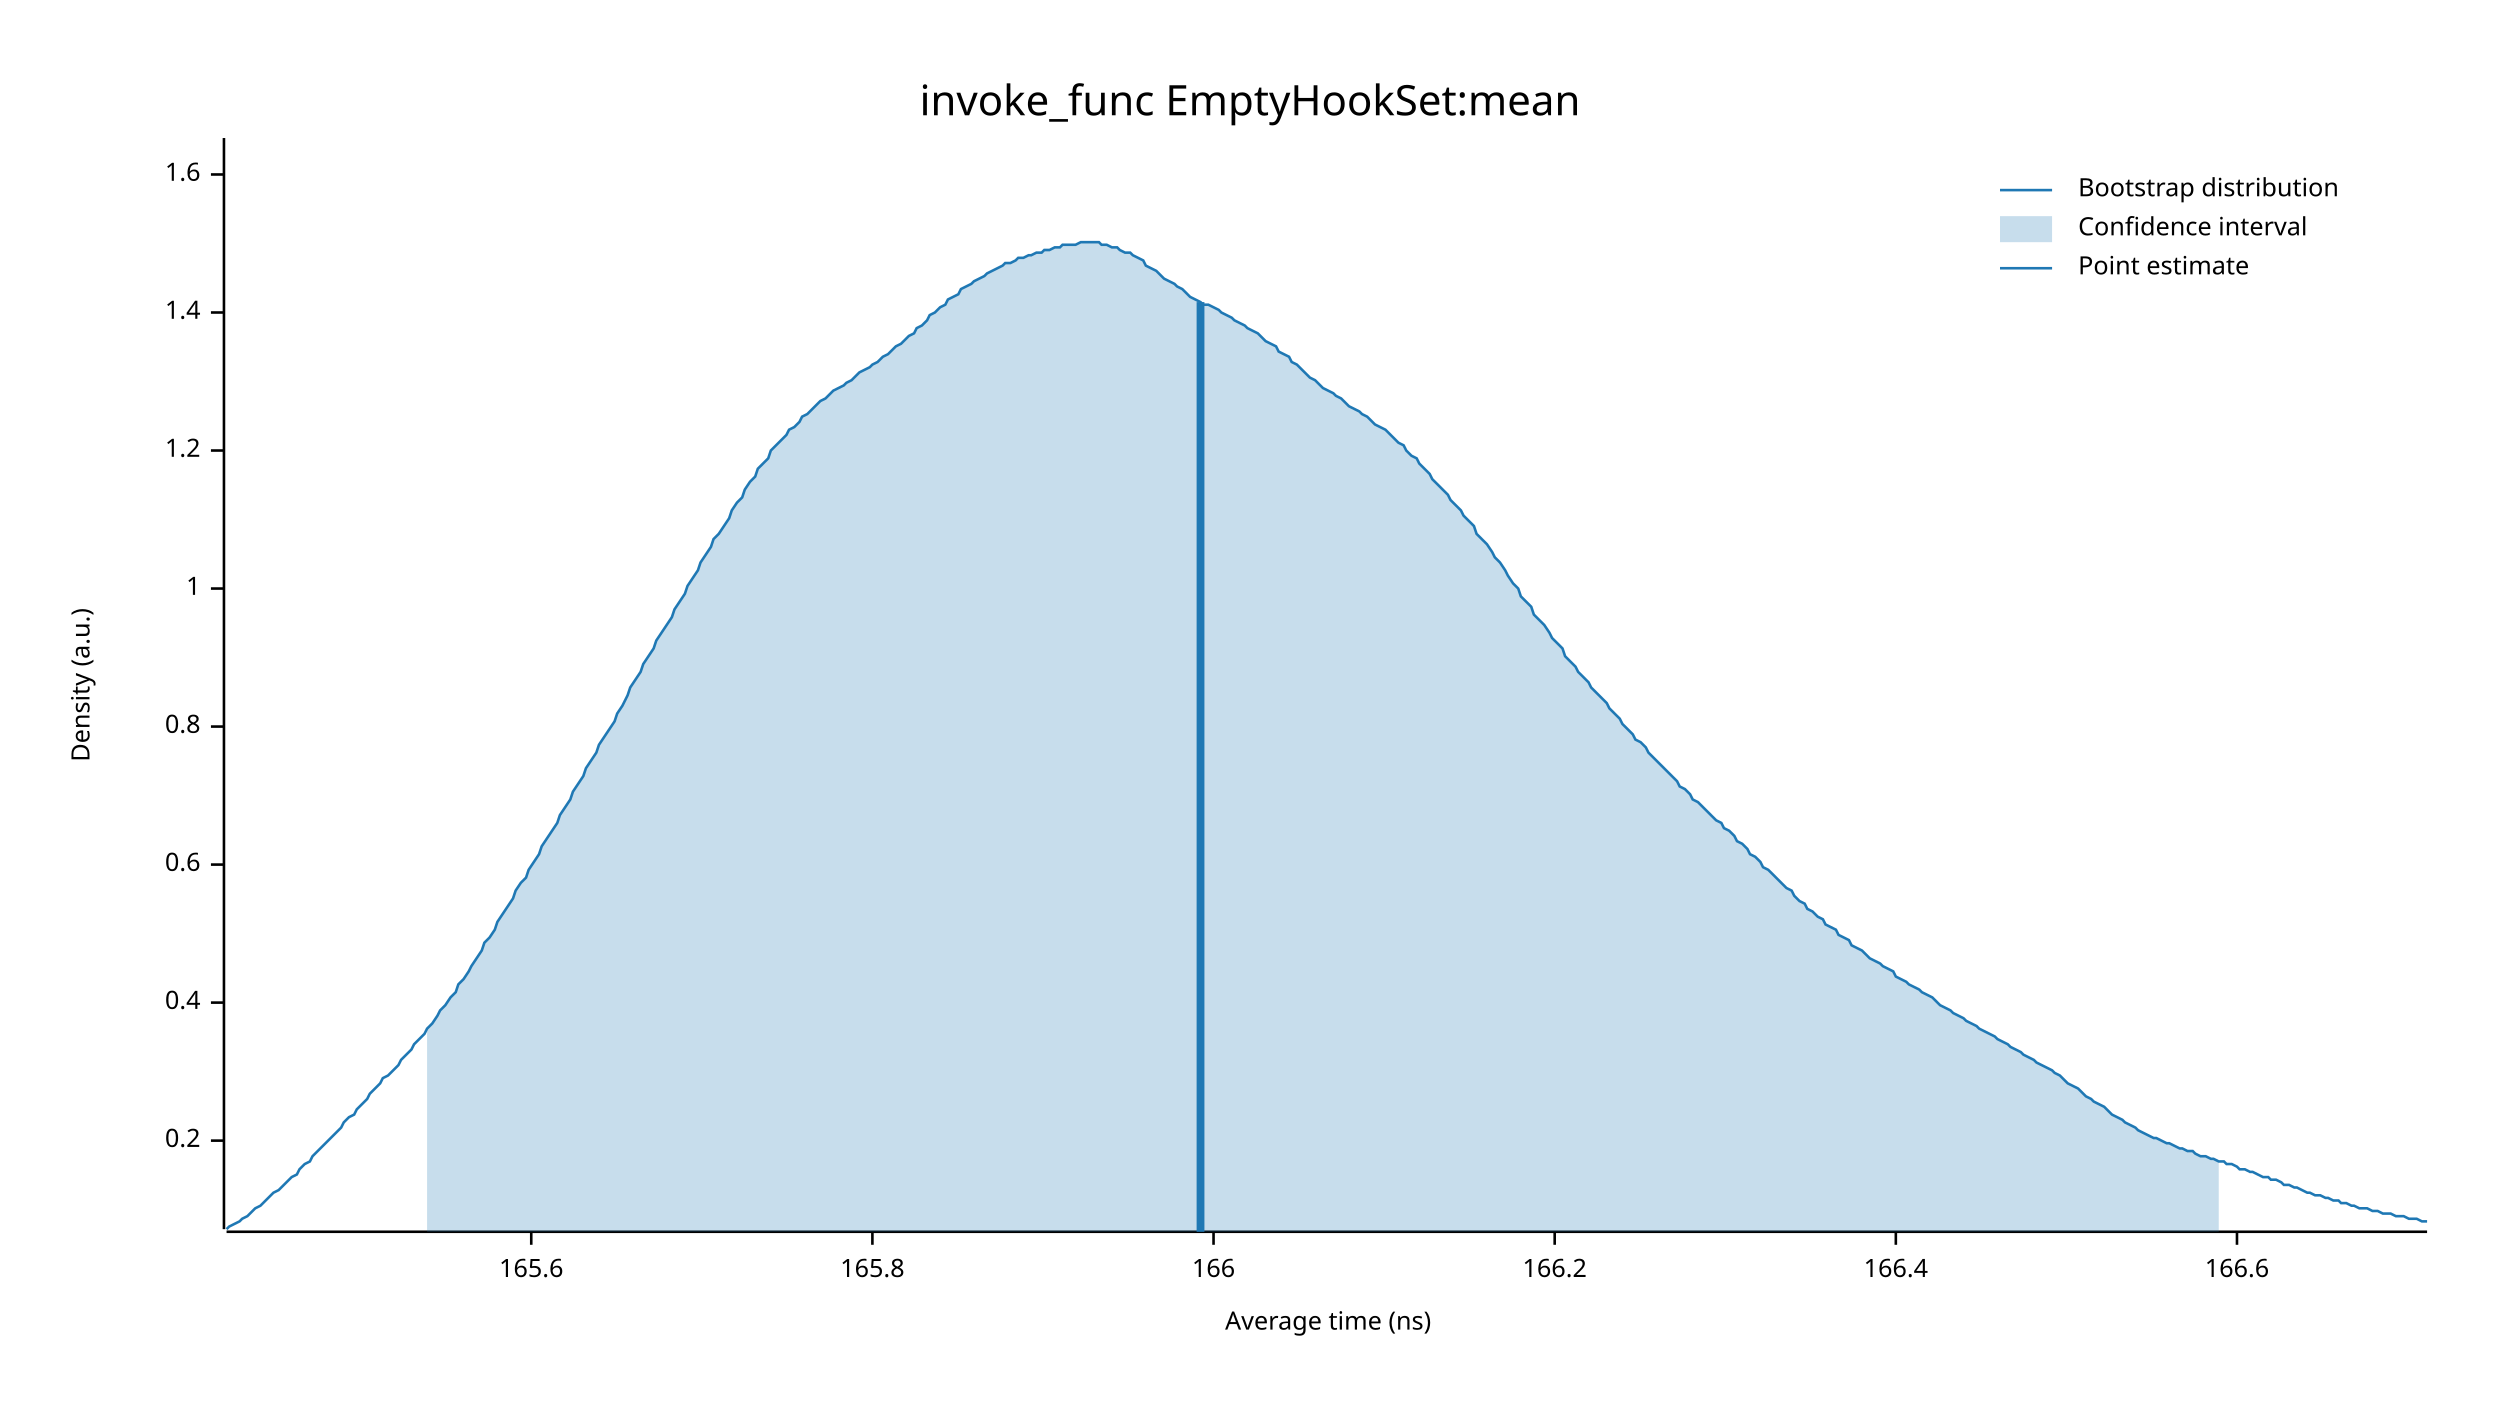
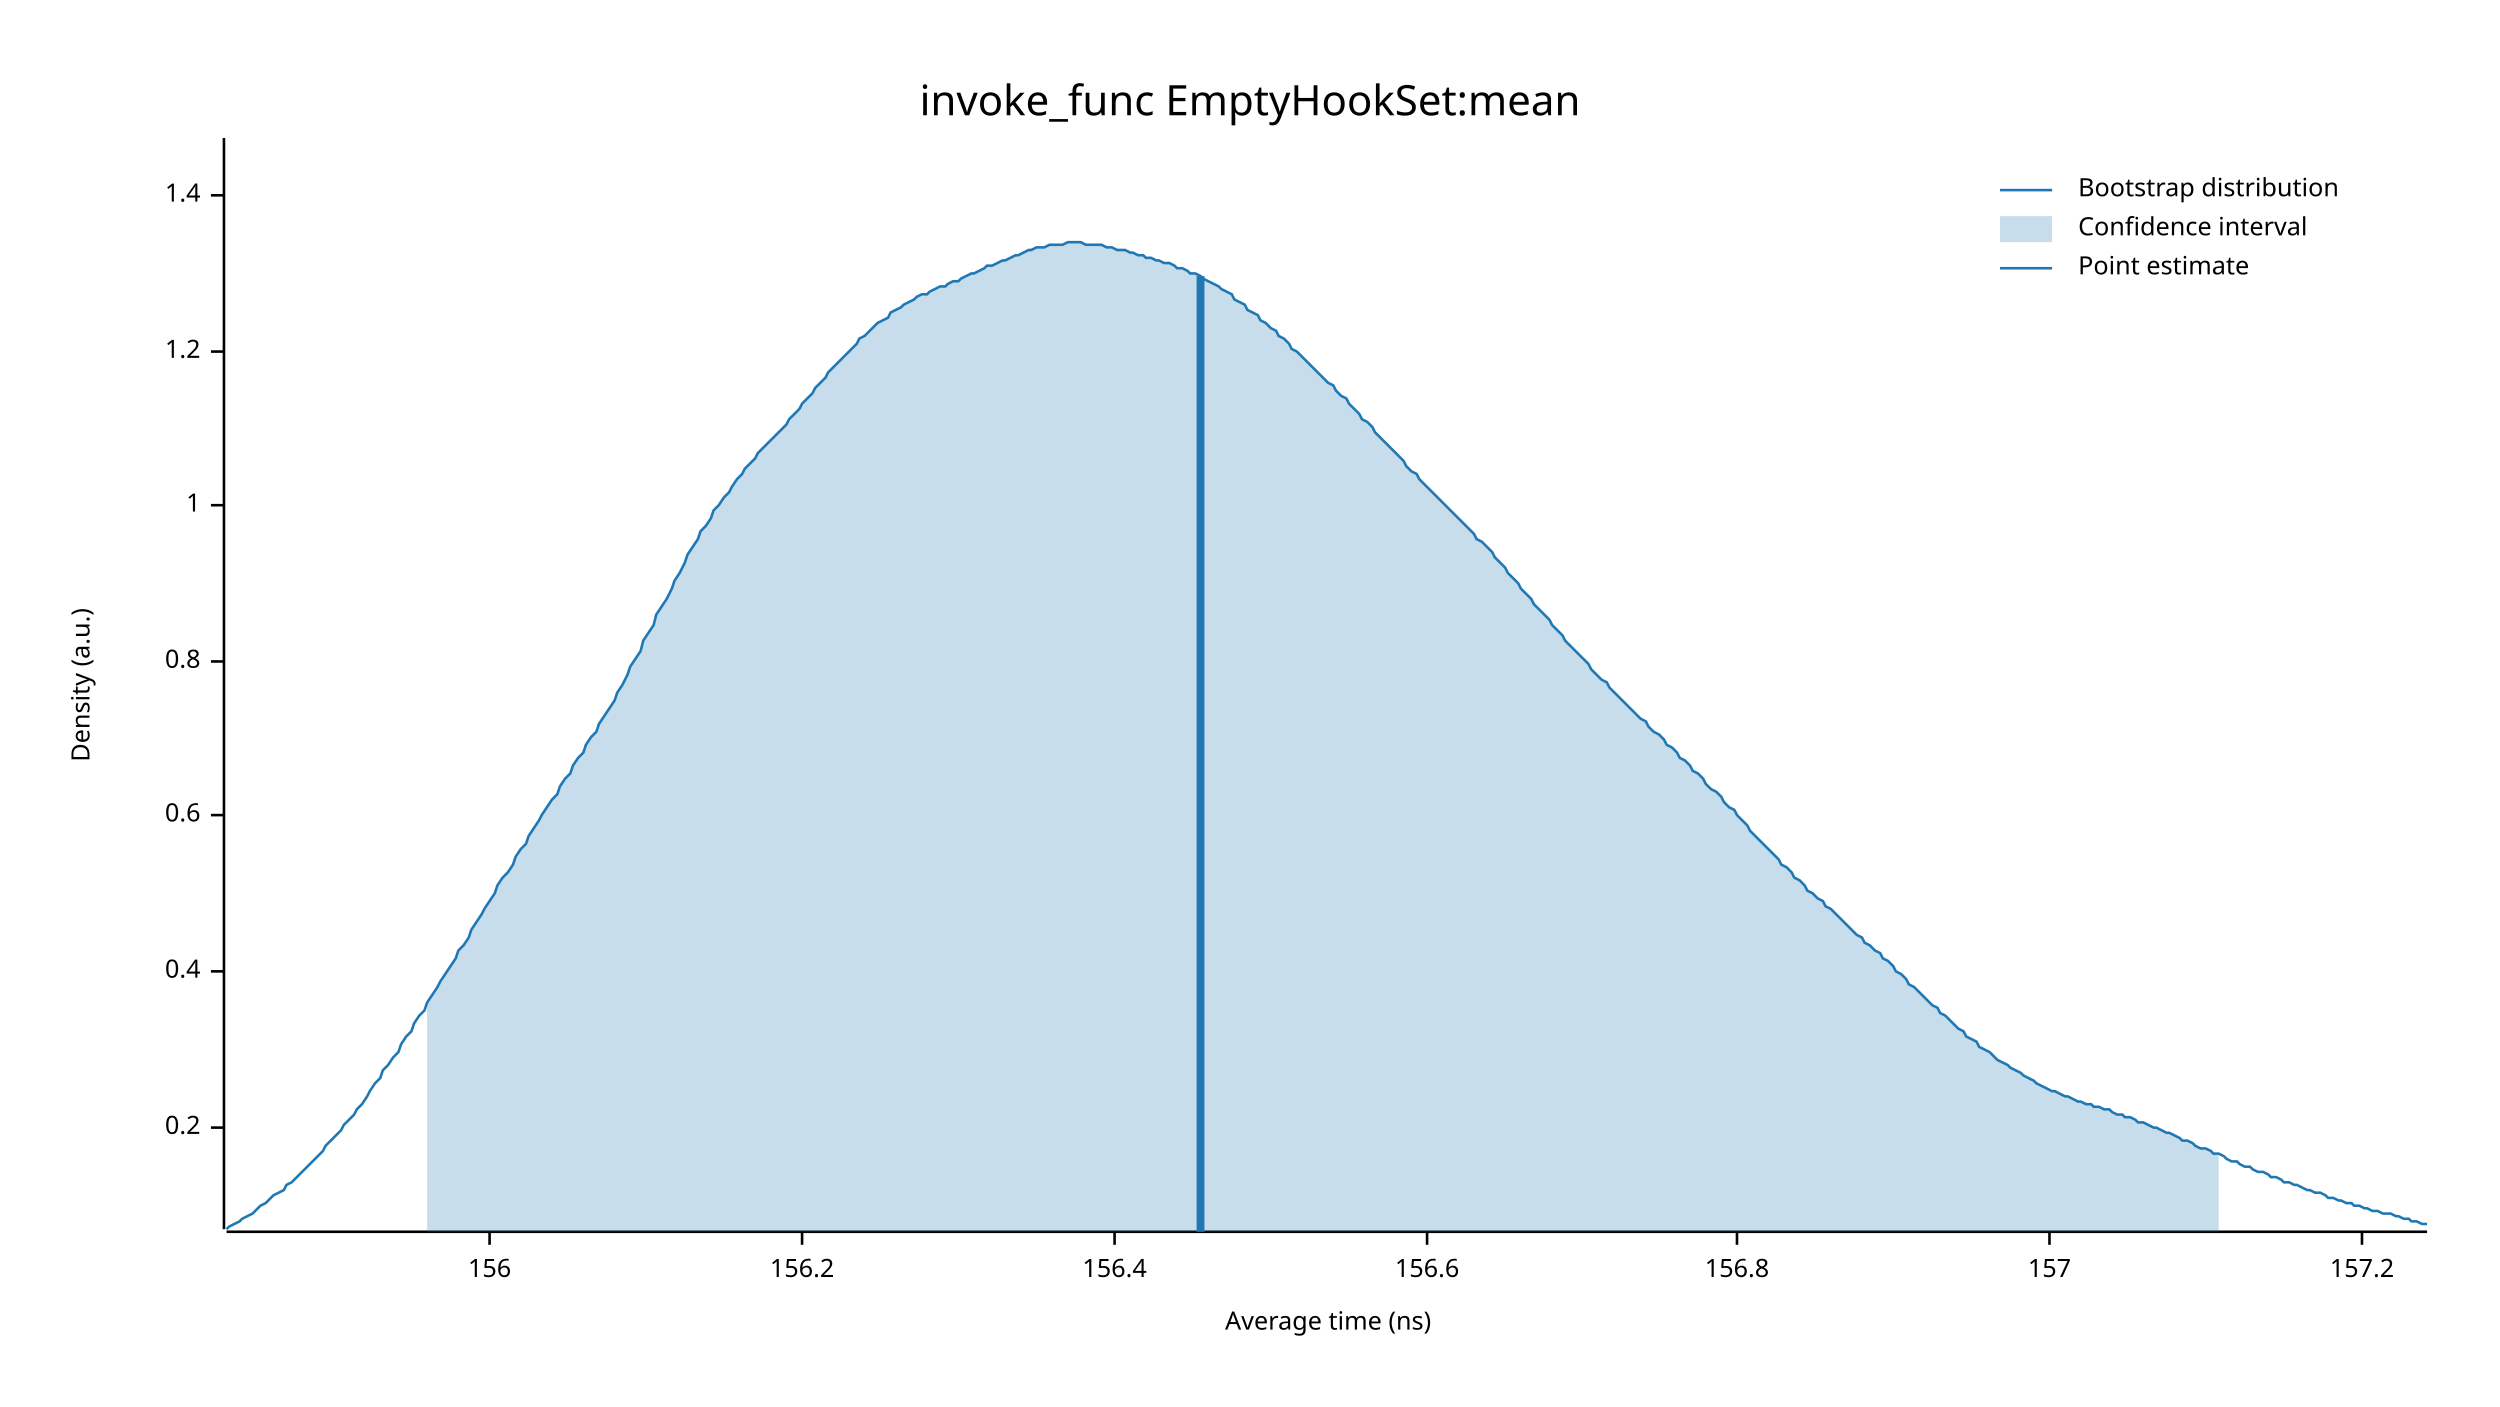
<svg xmlns="http://www.w3.org/2000/svg" width="960" height="540" viewBox="0 0 960 540">
  <text x="480" y="32" dy="0.76em" text-anchor="middle" font-family="sans-serif" font-size="16.129" opacity="1" fill="#000000">
invoke_func EmptyHookSet:mean
</text>
  <text x="27" y="263" dy="0.76em" text-anchor="middle" font-family="sans-serif" font-size="9.677" opacity="1" fill="#000000" transform="rotate(270, 27, 263)">
Density (a.u.)
</text>
  <text x="510" y="513" dy="-0.5ex" text-anchor="middle" font-family="sans-serif" font-size="9.677" opacity="1" fill="#000000">
Average time (ns)
</text>
  <polyline fill="none" opacity="1" stroke="#000000" stroke-width="1" points="86,53 86,472 " />
-   <text x="77" y="438" dy="0.5ex" text-anchor="end" font-family="sans-serif" font-size="9.677" opacity="1" fill="#000000">
+   <text x="77" y="433" dy="0.5ex" text-anchor="end" font-family="sans-serif" font-size="9.677" opacity="1" fill="#000000">
0.2
</text>
-   <polyline fill="none" opacity="1" stroke="#000000" stroke-width="1" points="81,438 86,438 " />
-   <text x="77" y="385" dy="0.5ex" text-anchor="end" font-family="sans-serif" font-size="9.677" opacity="1" fill="#000000">
+   <polyline fill="none" opacity="1" stroke="#000000" stroke-width="1" points="81,433 86,433 " />
+   <text x="77" y="373" dy="0.5ex" text-anchor="end" font-family="sans-serif" font-size="9.677" opacity="1" fill="#000000">
0.4
</text>
-   <polyline fill="none" opacity="1" stroke="#000000" stroke-width="1" points="81,385 86,385 " />
-   <text x="77" y="332" dy="0.5ex" text-anchor="end" font-family="sans-serif" font-size="9.677" opacity="1" fill="#000000">
+   <polyline fill="none" opacity="1" stroke="#000000" stroke-width="1" points="81,373 86,373 " />
+   <text x="77" y="313" dy="0.5ex" text-anchor="end" font-family="sans-serif" font-size="9.677" opacity="1" fill="#000000">
0.6
</text>
-   <polyline fill="none" opacity="1" stroke="#000000" stroke-width="1" points="81,332 86,332 " />
-   <text x="77" y="279" dy="0.5ex" text-anchor="end" font-family="sans-serif" font-size="9.677" opacity="1" fill="#000000">
+   <polyline fill="none" opacity="1" stroke="#000000" stroke-width="1" points="81,313 86,313 " />
+   <text x="77" y="254" dy="0.5ex" text-anchor="end" font-family="sans-serif" font-size="9.677" opacity="1" fill="#000000">
0.8
</text>
-   <polyline fill="none" opacity="1" stroke="#000000" stroke-width="1" points="81,279 86,279 " />
-   <text x="77" y="226" dy="0.5ex" text-anchor="end" font-family="sans-serif" font-size="9.677" opacity="1" fill="#000000">
+   <polyline fill="none" opacity="1" stroke="#000000" stroke-width="1" points="81,254 86,254 " />
+   <text x="77" y="194" dy="0.5ex" text-anchor="end" font-family="sans-serif" font-size="9.677" opacity="1" fill="#000000">
1
</text>
-   <polyline fill="none" opacity="1" stroke="#000000" stroke-width="1" points="81,226 86,226 " />
-   <text x="77" y="173" dy="0.5ex" text-anchor="end" font-family="sans-serif" font-size="9.677" opacity="1" fill="#000000">
+   <polyline fill="none" opacity="1" stroke="#000000" stroke-width="1" points="81,194 86,194 " />
+   <text x="77" y="135" dy="0.5ex" text-anchor="end" font-family="sans-serif" font-size="9.677" opacity="1" fill="#000000">
1.2
</text>
-   <polyline fill="none" opacity="1" stroke="#000000" stroke-width="1" points="81,173 86,173 " />
-   <text x="77" y="120" dy="0.5ex" text-anchor="end" font-family="sans-serif" font-size="9.677" opacity="1" fill="#000000">
+   <polyline fill="none" opacity="1" stroke="#000000" stroke-width="1" points="81,135 86,135 " />
+   <text x="77" y="75" dy="0.5ex" text-anchor="end" font-family="sans-serif" font-size="9.677" opacity="1" fill="#000000">
1.4
</text>
-   <polyline fill="none" opacity="1" stroke="#000000" stroke-width="1" points="81,120 86,120 " />
-   <text x="77" y="67" dy="0.5ex" text-anchor="end" font-family="sans-serif" font-size="9.677" opacity="1" fill="#000000">
- 1.6
+   <polyline fill="none" opacity="1" stroke="#000000" stroke-width="1" points="81,75 86,75 " />
+   <polyline fill="none" opacity="1" stroke="#000000" stroke-width="1" points="87,473 932,473 " />
+   <text x="188" y="483" dy="0.76em" text-anchor="middle" font-family="sans-serif" font-size="9.677" opacity="1" fill="#000000">
+ 156
</text>
-   <polyline fill="none" opacity="1" stroke="#000000" stroke-width="1" points="81,67 86,67 " />
-   <polyline fill="none" opacity="1" stroke="#000000" stroke-width="1" points="87,473 932,473 " />
-   <text x="204" y="483" dy="0.76em" text-anchor="middle" font-family="sans-serif" font-size="9.677" opacity="1" fill="#000000">
- 165.6
+   <polyline fill="none" opacity="1" stroke="#000000" stroke-width="1" points="188,473 188,478 " />
+   <text x="308" y="483" dy="0.76em" text-anchor="middle" font-family="sans-serif" font-size="9.677" opacity="1" fill="#000000">
+ 156.2
</text>
-   <polyline fill="none" opacity="1" stroke="#000000" stroke-width="1" points="204,473 204,478 " />
-   <text x="335" y="483" dy="0.76em" text-anchor="middle" font-family="sans-serif" font-size="9.677" opacity="1" fill="#000000">
- 165.8
+   <polyline fill="none" opacity="1" stroke="#000000" stroke-width="1" points="308,473 308,478 " />
+   <text x="428" y="483" dy="0.76em" text-anchor="middle" font-family="sans-serif" font-size="9.677" opacity="1" fill="#000000">
+ 156.4
</text>
-   <polyline fill="none" opacity="1" stroke="#000000" stroke-width="1" points="335,473 335,478 " />
-   <text x="466" y="483" dy="0.76em" text-anchor="middle" font-family="sans-serif" font-size="9.677" opacity="1" fill="#000000">
- 166
+   <polyline fill="none" opacity="1" stroke="#000000" stroke-width="1" points="428,473 428,478 " />
+   <text x="548" y="483" dy="0.76em" text-anchor="middle" font-family="sans-serif" font-size="9.677" opacity="1" fill="#000000">
+ 156.6
</text>
-   <polyline fill="none" opacity="1" stroke="#000000" stroke-width="1" points="466,473 466,478 " />
-   <text x="597" y="483" dy="0.76em" text-anchor="middle" font-family="sans-serif" font-size="9.677" opacity="1" fill="#000000">
- 166.2
+   <polyline fill="none" opacity="1" stroke="#000000" stroke-width="1" points="548,473 548,478 " />
+   <text x="667" y="483" dy="0.76em" text-anchor="middle" font-family="sans-serif" font-size="9.677" opacity="1" fill="#000000">
+ 156.8
</text>
-   <polyline fill="none" opacity="1" stroke="#000000" stroke-width="1" points="597,473 597,478 " />
-   <text x="728" y="483" dy="0.76em" text-anchor="middle" font-family="sans-serif" font-size="9.677" opacity="1" fill="#000000">
- 166.4
+   <polyline fill="none" opacity="1" stroke="#000000" stroke-width="1" points="667,473 667,478 " />
+   <text x="787" y="483" dy="0.76em" text-anchor="middle" font-family="sans-serif" font-size="9.677" opacity="1" fill="#000000">
+ 157
</text>
-   <polyline fill="none" opacity="1" stroke="#000000" stroke-width="1" points="728,473 728,478 " />
-   <text x="859" y="483" dy="0.76em" text-anchor="middle" font-family="sans-serif" font-size="9.677" opacity="1" fill="#000000">
- 166.6
+   <polyline fill="none" opacity="1" stroke="#000000" stroke-width="1" points="787,473 787,478 " />
+   <text x="907" y="483" dy="0.76em" text-anchor="middle" font-family="sans-serif" font-size="9.677" opacity="1" fill="#000000">
+ 157.2
</text>
-   <polyline fill="none" opacity="1" stroke="#000000" stroke-width="1" points="859,473 859,478 " />
-   <polyline fill="none" opacity="1" stroke="#1F78B4" stroke-width="1" points="87,472 88,471 90,470 92,469 93,468 95,467 97,465 98,464 100,463 102,461 103,460 105,458 107,457 109,455 110,454 112,452 114,451 115,449 117,447 119,446 120,444 122,442 124,440 125,439 127,437 129,435 131,433 132,431 134,429 136,428 137,426 139,424 141,422 142,420 144,418 146,416 147,414 149,413 151,411 153,409 154,407 156,405 158,403 159,401 161,399 163,397 164,395 166,393 168,390 169,388 171,386 173,383 175,381 176,378 178,376 180,373 181,371 183,368 185,365 186,362 188,360 190,357 191,354 193,351 195,348 197,345 198,342 200,339 202,337 203,334 205,331 207,328 208,325 210,322 212,319 214,316 215,313 217,310 219,307 220,304 222,301 224,298 225,295 227,292 229,289 230,286 232,283 234,280 236,277 237,274 239,271 241,267 242,264 244,261 246,258 247,255 249,252 251,249 252,246 254,243 256,240 258,237 259,234 261,231 263,228 264,225 266,222 268,219 269,216 271,213 273,210 274,207 276,205 278,202 280,199 281,196 283,193 285,191 286,188 288,185 290,183 291,180 293,178 295,176 296,173 298,171 300,169 302,167 303,165 305,164 307,162 308,160 310,159 312,157 313,156 315,154 317,153 318,152 320,150 322,149 324,148 325,147 327,146 329,144 330,143 332,142 334,141 335,140 337,139 339,137 341,136 342,135 344,133 346,132 347,131 349,129 351,128 352,126 354,125 356,123 357,121 359,120 361,118 363,117 364,115 366,114 368,113 369,111 371,110 373,109 374,108 376,107 378,106 379,105 381,104 383,103 385,102 386,101 388,101 390,100 391,99 393,99 395,98 396,98 398,97 400,97 401,96 403,96 405,95 407,95 408,94 410,94 412,94 413,94 415,93 417,93 418,93 420,93 422,93 423,94 425,94 427,95 429,95 430,96 432,97 434,97 435,98 437,99 439,100 440,102 442,103 444,104 445,105 447,107 449,108 451,109 452,110 454,111 456,113 457,114 459,115 461,116 462,117 464,117 466,118 468,119 469,120 471,121 473,122 474,123 476,124 478,125 479,126 481,127 483,128 484,129 486,131 488,132 490,133 491,135 493,136 495,137 496,139 498,140 500,142 501,143 503,145 505,146 506,147 508,149 510,150 512,151 513,152 515,153 517,155 518,156 520,157 522,158 523,159 525,160 527,162 528,163 530,164 532,165 534,167 535,168 537,170 539,171 540,173 542,175 544,176 545,178 547,180 549,182 550,184 552,186 554,188 556,190 557,192 559,194 561,196 562,198 564,200 566,202 567,205 569,207 571,209 573,212 574,214 576,216 578,219 579,221 581,224 583,226 584,229 586,231 588,233 589,236 591,238 593,240 595,243 596,245 598,247 600,249 601,252 603,254 605,256 606,258 608,260 610,262 611,264 613,266 615,268 617,270 618,272 620,274 622,276 623,278 625,280 627,282 628,284 630,285 632,287 633,289 635,291 637,293 639,295 640,296 642,298 644,300 645,302 647,303 649,305 650,307 652,308 654,310 655,311 657,313 659,315 661,316 662,318 664,319 666,321 667,323 669,324 671,326 672,328 674,329 676,331 677,333 679,334 681,336 683,338 684,339 686,341 688,342 689,344 691,346 693,347 694,349 696,350 698,352 700,353 701,355 703,356 705,357 706,359 708,360 710,361 711,363 713,364 715,365 716,366 718,368 720,369 722,370 723,371 725,372 727,373 728,375 730,376 732,377 733,378 735,379 737,380 738,381 740,382 742,383 744,385 745,386 747,387 749,388 750,389 752,390 754,391 755,392 757,393 759,394 760,395 762,396 764,397 766,398 767,399 769,400 771,401 772,402 774,403 776,404 777,405 779,406 781,407 782,408 784,409 786,410 788,411 789,412 791,413 793,415 794,416 796,417 798,418 799,419 801,421 803,422 804,423 806,424 808,425 810,427 811,428 813,429 815,430 816,431 818,432 820,433 821,434 823,435 825,436 827,437 828,437 830,438 832,439 833,439 835,440 837,441 838,441 840,442 842,442 843,443 845,444 847,444 849,445 850,445 852,446 854,446 855,447 857,447 859,448 860,449 862,449 864,450 865,450 867,451 869,452 871,452 872,453 874,453 876,454 877,455 879,455 881,456 882,456 884,457 886,458 887,458 889,459 891,459 893,460 894,460 896,461 898,461 899,462 901,462 903,463 904,463 906,464 908,464 909,464 911,465 913,465 915,466 916,466 918,466 920,467 921,467 923,467 925,468 926,468 928,468 930,469 932,469 " />
-   <polygon opacity="0.25" fill="#1F78B4" points="164,395 166,393 168,390 169,388 171,386 173,383 175,381 176,378 178,376 180,373 181,371 183,368 185,365 186,362 188,360 190,357 191,354 193,351 195,348 197,345 198,342 200,339 202,337 203,334 205,331 207,328 208,325 210,322 212,319 214,316 215,313 217,310 219,307 220,304 222,301 224,298 225,295 227,292 229,289 230,286 232,283 234,280 236,277 237,274 239,271 241,267 242,264 244,261 246,258 247,255 249,252 251,249 252,246 254,243 256,240 258,237 259,234 261,231 263,228 264,225 266,222 268,219 269,216 271,213 273,210 274,207 276,205 278,202 280,199 281,196 283,193 285,191 286,188 288,185 290,183 291,180 293,178 295,176 296,173 298,171 300,169 302,167 303,165 305,164 307,162 308,160 310,159 312,157 313,156 315,154 317,153 318,152 320,150 322,149 324,148 325,147 327,146 329,144 330,143 332,142 334,141 335,140 337,139 339,137 341,136 342,135 344,133 346,132 347,131 349,129 351,128 352,126 354,125 356,123 357,121 359,120 361,118 363,117 364,115 366,114 368,113 369,111 371,110 373,109 374,108 376,107 378,106 379,105 381,104 383,103 385,102 386,101 388,101 390,100 391,99 393,99 395,98 396,98 398,97 400,97 401,96 403,96 405,95 407,95 408,94 410,94 412,94 413,94 415,93 417,93 418,93 420,93 422,93 423,94 425,94 427,95 429,95 430,96 432,97 434,97 435,98 437,99 439,100 440,102 442,103 444,104 445,105 447,107 449,108 451,109 452,110 454,111 456,113 457,114 459,115 461,116 462,117 464,117 466,118 468,119 469,120 471,121 473,122 474,123 476,124 478,125 479,126 481,127 483,128 484,129 486,131 488,132 490,133 491,135 493,136 495,137 496,139 498,140 500,142 501,143 503,145 505,146 506,147 508,149 510,150 512,151 513,152 515,153 517,155 518,156 520,157 522,158 523,159 525,160 527,162 528,163 530,164 532,165 534,167 535,168 537,170 539,171 540,173 542,175 544,176 545,178 547,180 549,182 550,184 552,186 554,188 556,190 557,192 559,194 561,196 562,198 564,200 566,202 567,205 569,207 571,209 573,212 574,214 576,216 578,219 579,221 581,224 583,226 584,229 586,231 588,233 589,236 591,238 593,240 595,243 596,245 598,247 600,249 601,252 603,254 605,256 606,258 608,260 610,262 611,264 613,266 615,268 617,270 618,272 620,274 622,276 623,278 625,280 627,282 628,284 630,285 632,287 633,289 635,291 637,293 639,295 640,296 642,298 644,300 645,302 647,303 649,305 650,307 652,308 654,310 655,311 657,313 659,315 661,316 662,318 664,319 666,321 667,323 669,324 671,326 672,328 674,329 676,331 677,333 679,334 681,336 683,338 684,339 686,341 688,342 689,344 691,346 693,347 694,349 696,350 698,352 700,353 701,355 703,356 705,357 706,359 708,360 710,361 711,363 713,364 715,365 716,366 718,368 720,369 722,370 723,371 725,372 727,373 728,375 730,376 732,377 733,378 735,379 737,380 738,381 740,382 742,383 744,385 745,386 747,387 749,388 750,389 752,390 754,391 755,392 757,393 759,394 760,395 762,396 764,397 766,398 767,399 769,400 771,401 772,402 774,403 776,404 777,405 779,406 781,407 782,408 784,409 786,410 788,411 789,412 791,413 793,415 794,416 796,417 798,418 799,419 801,421 803,422 804,423 806,424 808,425 810,427 811,428 813,429 815,430 816,431 818,432 820,433 821,434 823,435 825,436 827,437 828,437 830,438 832,439 833,439 835,440 837,441 838,441 840,442 842,442 843,443 845,444 847,444 849,445 850,445 852,446 852,473 164,473 " />
-   <polyline fill="none" opacity="1" stroke="#1F78B4" stroke-width="3" points="461,473 461,116 " />
+   <polyline fill="none" opacity="1" stroke="#000000" stroke-width="1" points="907,473 907,478 " />
+   <polyline fill="none" opacity="1" stroke="#1F78B4" stroke-width="1" points="87,472 88,471 90,470 92,469 93,468 95,467 97,466 98,465 100,463 102,462 103,461 105,459 107,458 109,457 110,455 112,454 114,452 115,451 117,449 119,447 120,446 122,444 124,442 125,440 127,438 129,436 131,434 132,432 134,430 136,428 137,426 139,424 141,421 142,419 144,416 146,414 147,411 149,409 151,406 153,404 154,401 156,398 158,396 159,393 161,390 163,388 164,385 166,382 168,379 169,377 171,374 173,371 175,368 176,365 178,363 180,360 181,357 183,354 185,351 186,349 188,346 190,343 191,340 193,337 195,335 197,332 198,329 200,326 202,324 203,321 205,318 207,315 208,313 210,310 212,307 214,305 215,302 217,299 219,297 220,294 222,291 224,289 225,286 227,283 229,281 230,278 232,275 234,272 236,269 237,266 239,263 241,259 242,256 244,253 246,250 247,246 249,243 251,240 252,236 254,233 256,230 258,226 259,223 261,220 263,216 264,213 266,210 268,207 269,204 271,202 273,199 274,196 276,194 278,191 280,189 281,187 283,184 285,182 286,180 288,178 290,176 291,174 293,172 295,170 296,169 298,167 300,165 302,163 303,161 305,159 307,157 308,155 310,153 312,151 313,149 315,147 317,145 318,143 320,141 322,139 324,137 325,136 327,134 329,132 330,130 332,129 334,127 335,126 337,124 339,123 341,122 342,120 344,119 346,118 347,117 349,116 351,115 352,114 354,113 356,113 357,112 359,111 361,110 363,110 364,109 366,108 368,108 369,107 371,106 373,105 374,105 376,104 378,103 379,102 381,102 383,101 385,100 386,100 388,99 390,98 391,98 393,97 395,96 396,96 398,95 400,95 401,95 403,94 405,94 407,94 408,94 410,93 412,93 413,93 415,93 417,94 418,94 420,94 422,94 423,94 425,95 427,95 429,96 430,96 432,96 434,97 435,97 437,98 439,98 440,99 442,99 444,100 445,100 447,101 449,101 451,102 452,103 454,103 456,104 457,105 459,105 461,106 462,107 464,108 466,109 468,110 469,111 471,112 473,113 474,115 476,116 478,117 479,119 481,120 483,121 484,123 486,124 488,126 490,127 491,129 493,130 495,132 496,134 498,135 500,137 501,138 503,140 505,142 506,143 508,145 510,147 512,148 513,150 515,152 517,153 518,155 520,157 522,159 523,161 525,162 527,164 528,166 530,168 532,170 534,172 535,173 537,175 539,177 540,179 542,181 544,182 545,184 547,186 549,188 550,189 552,191 554,193 556,195 557,196 559,198 561,200 562,201 564,203 566,205 567,207 569,208 571,210 573,212 574,214 576,216 578,218 579,220 581,222 583,224 584,226 586,228 588,230 589,232 591,234 593,236 595,238 596,240 598,242 600,244 601,246 603,248 605,250 606,251 608,253 610,255 611,257 613,259 615,261 617,262 618,264 620,266 622,268 623,269 625,271 627,273 628,274 630,276 632,277 633,279 635,281 637,282 639,284 640,286 642,287 644,289 645,291 647,292 649,294 650,296 652,297 654,299 655,301 657,303 659,304 661,306 662,308 664,310 666,311 667,313 669,315 671,317 672,319 674,321 676,323 677,324 679,326 681,328 683,330 684,332 686,333 688,335 689,337 691,338 693,340 694,342 696,343 698,345 700,346 701,348 703,349 705,351 706,352 708,354 710,356 711,357 713,359 715,360 716,362 718,363 720,365 722,366 723,368 725,369 727,371 728,373 730,374 732,376 733,378 735,379 737,381 738,382 740,384 742,386 744,387 745,389 747,390 749,392 750,393 752,395 754,396 755,398 757,399 759,400 760,402 762,403 764,404 766,406 767,407 769,408 771,409 772,410 774,411 776,412 777,413 779,414 781,415 782,416 784,417 786,418 788,419 789,419 791,420 793,421 794,421 796,422 798,423 799,423 801,424 803,424 804,425 806,425 808,426 810,426 811,427 813,428 815,428 816,429 818,429 820,430 821,431 823,431 825,432 827,433 828,433 830,434 832,435 833,435 835,436 837,437 838,438 840,438 842,439 843,440 845,441 847,441 849,442 850,443 852,443 854,444 855,445 857,446 859,446 860,447 862,448 864,448 865,449 867,450 869,450 871,451 872,452 874,452 876,453 877,454 879,454 881,455 882,455 884,456 886,457 887,457 889,458 891,458 893,459 894,460 896,460 898,461 899,461 901,462 903,462 904,463 906,463 908,464 909,464 911,465 913,465 915,466 916,466 918,466 920,467 921,467 923,468 925,468 926,469 928,469 930,470 932,470 " />
+   <polygon opacity="0.25" fill="#1F78B4" points="164,385 166,382 168,379 169,377 171,374 173,371 175,368 176,365 178,363 180,360 181,357 183,354 185,351 186,349 188,346 190,343 191,340 193,337 195,335 197,332 198,329 200,326 202,324 203,321 205,318 207,315 208,313 210,310 212,307 214,305 215,302 217,299 219,297 220,294 222,291 224,289 225,286 227,283 229,281 230,278 232,275 234,272 236,269 237,266 239,263 241,259 242,256 244,253 246,250 247,246 249,243 251,240 252,236 254,233 256,230 258,226 259,223 261,220 263,216 264,213 266,210 268,207 269,204 271,202 273,199 274,196 276,194 278,191 280,189 281,187 283,184 285,182 286,180 288,178 290,176 291,174 293,172 295,170 296,169 298,167 300,165 302,163 303,161 305,159 307,157 308,155 310,153 312,151 313,149 315,147 317,145 318,143 320,141 322,139 324,137 325,136 327,134 329,132 330,130 332,129 334,127 335,126 337,124 339,123 341,122 342,120 344,119 346,118 347,117 349,116 351,115 352,114 354,113 356,113 357,112 359,111 361,110 363,110 364,109 366,108 368,108 369,107 371,106 373,105 374,105 376,104 378,103 379,102 381,102 383,101 385,100 386,100 388,99 390,98 391,98 393,97 395,96 396,96 398,95 400,95 401,95 403,94 405,94 407,94 408,94 410,93 412,93 413,93 415,93 417,94 418,94 420,94 422,94 423,94 425,95 427,95 429,96 430,96 432,96 434,97 435,97 437,98 439,98 440,99 442,99 444,100 445,100 447,101 449,101 451,102 452,103 454,103 456,104 457,105 459,105 461,106 462,107 464,108 466,109 468,110 469,111 471,112 473,113 474,115 476,116 478,117 479,119 481,120 483,121 484,123 486,124 488,126 490,127 491,129 493,130 495,132 496,134 498,135 500,137 501,138 503,140 505,142 506,143 508,145 510,147 512,148 513,150 515,152 517,153 518,155 520,157 522,159 523,161 525,162 527,164 528,166 530,168 532,170 534,172 535,173 537,175 539,177 540,179 542,181 544,182 545,184 547,186 549,188 550,189 552,191 554,193 556,195 557,196 559,198 561,200 562,201 564,203 566,205 567,207 569,208 571,210 573,212 574,214 576,216 578,218 579,220 581,222 583,224 584,226 586,228 588,230 589,232 591,234 593,236 595,238 596,240 598,242 600,244 601,246 603,248 605,250 606,251 608,253 610,255 611,257 613,259 615,261 617,262 618,264 620,266 622,268 623,269 625,271 627,273 628,274 630,276 632,277 633,279 635,281 637,282 639,284 640,286 642,287 644,289 645,291 647,292 649,294 650,296 652,297 654,299 655,301 657,303 659,304 661,306 662,308 664,310 666,311 667,313 669,315 671,317 672,319 674,321 676,323 677,324 679,326 681,328 683,330 684,332 686,333 688,335 689,337 691,338 693,340 694,342 696,343 698,345 700,346 701,348 703,349 705,351 706,352 708,354 710,356 711,357 713,359 715,360 716,362 718,363 720,365 722,366 723,368 725,369 727,371 728,373 730,374 732,376 733,378 735,379 737,381 738,382 740,384 742,386 744,387 745,389 747,390 749,392 750,393 752,395 754,396 755,398 757,399 759,400 760,402 762,403 764,404 766,406 767,407 769,408 771,409 772,410 774,411 776,412 777,413 779,414 781,415 782,416 784,417 786,418 788,419 789,419 791,420 793,421 794,421 796,422 798,423 799,423 801,424 803,424 804,425 806,425 808,426 810,426 811,427 813,428 815,428 816,429 818,429 820,430 821,431 823,431 825,432 827,433 828,433 830,434 832,435 833,435 835,436 837,437 838,438 840,438 842,439 843,440 845,441 847,441 849,442 850,443 852,443 852,473 164,473 " />
+   <polyline fill="none" opacity="1" stroke="#1F78B4" stroke-width="3" points="461,473 461,106 " />
  <text x="798" y="68" dy="0.76em" text-anchor="start" font-family="sans-serif" font-size="9.677" opacity="1" fill="#000000">
Bootstrap distribution
</text>
  <text x="798" y="83" dy="0.76em" text-anchor="start" font-family="sans-serif" font-size="9.677" opacity="1" fill="#000000">
Confidence interval
</text>
  <text x="798" y="98" dy="0.76em" text-anchor="start" font-family="sans-serif" font-size="9.677" opacity="1" fill="#000000">
Point estimate
</text>
  <polyline fill="none" opacity="1" stroke="#1F78B4" stroke-width="1" points="768,73 788,73 " />
  <rect x="768" y="83" width="20" height="10" opacity="0.25" fill="#1F78B4" stroke="none" />
  <polyline fill="none" opacity="1" stroke="#1F78B4" stroke-width="1" points="768,103 788,103 " />
</svg>
